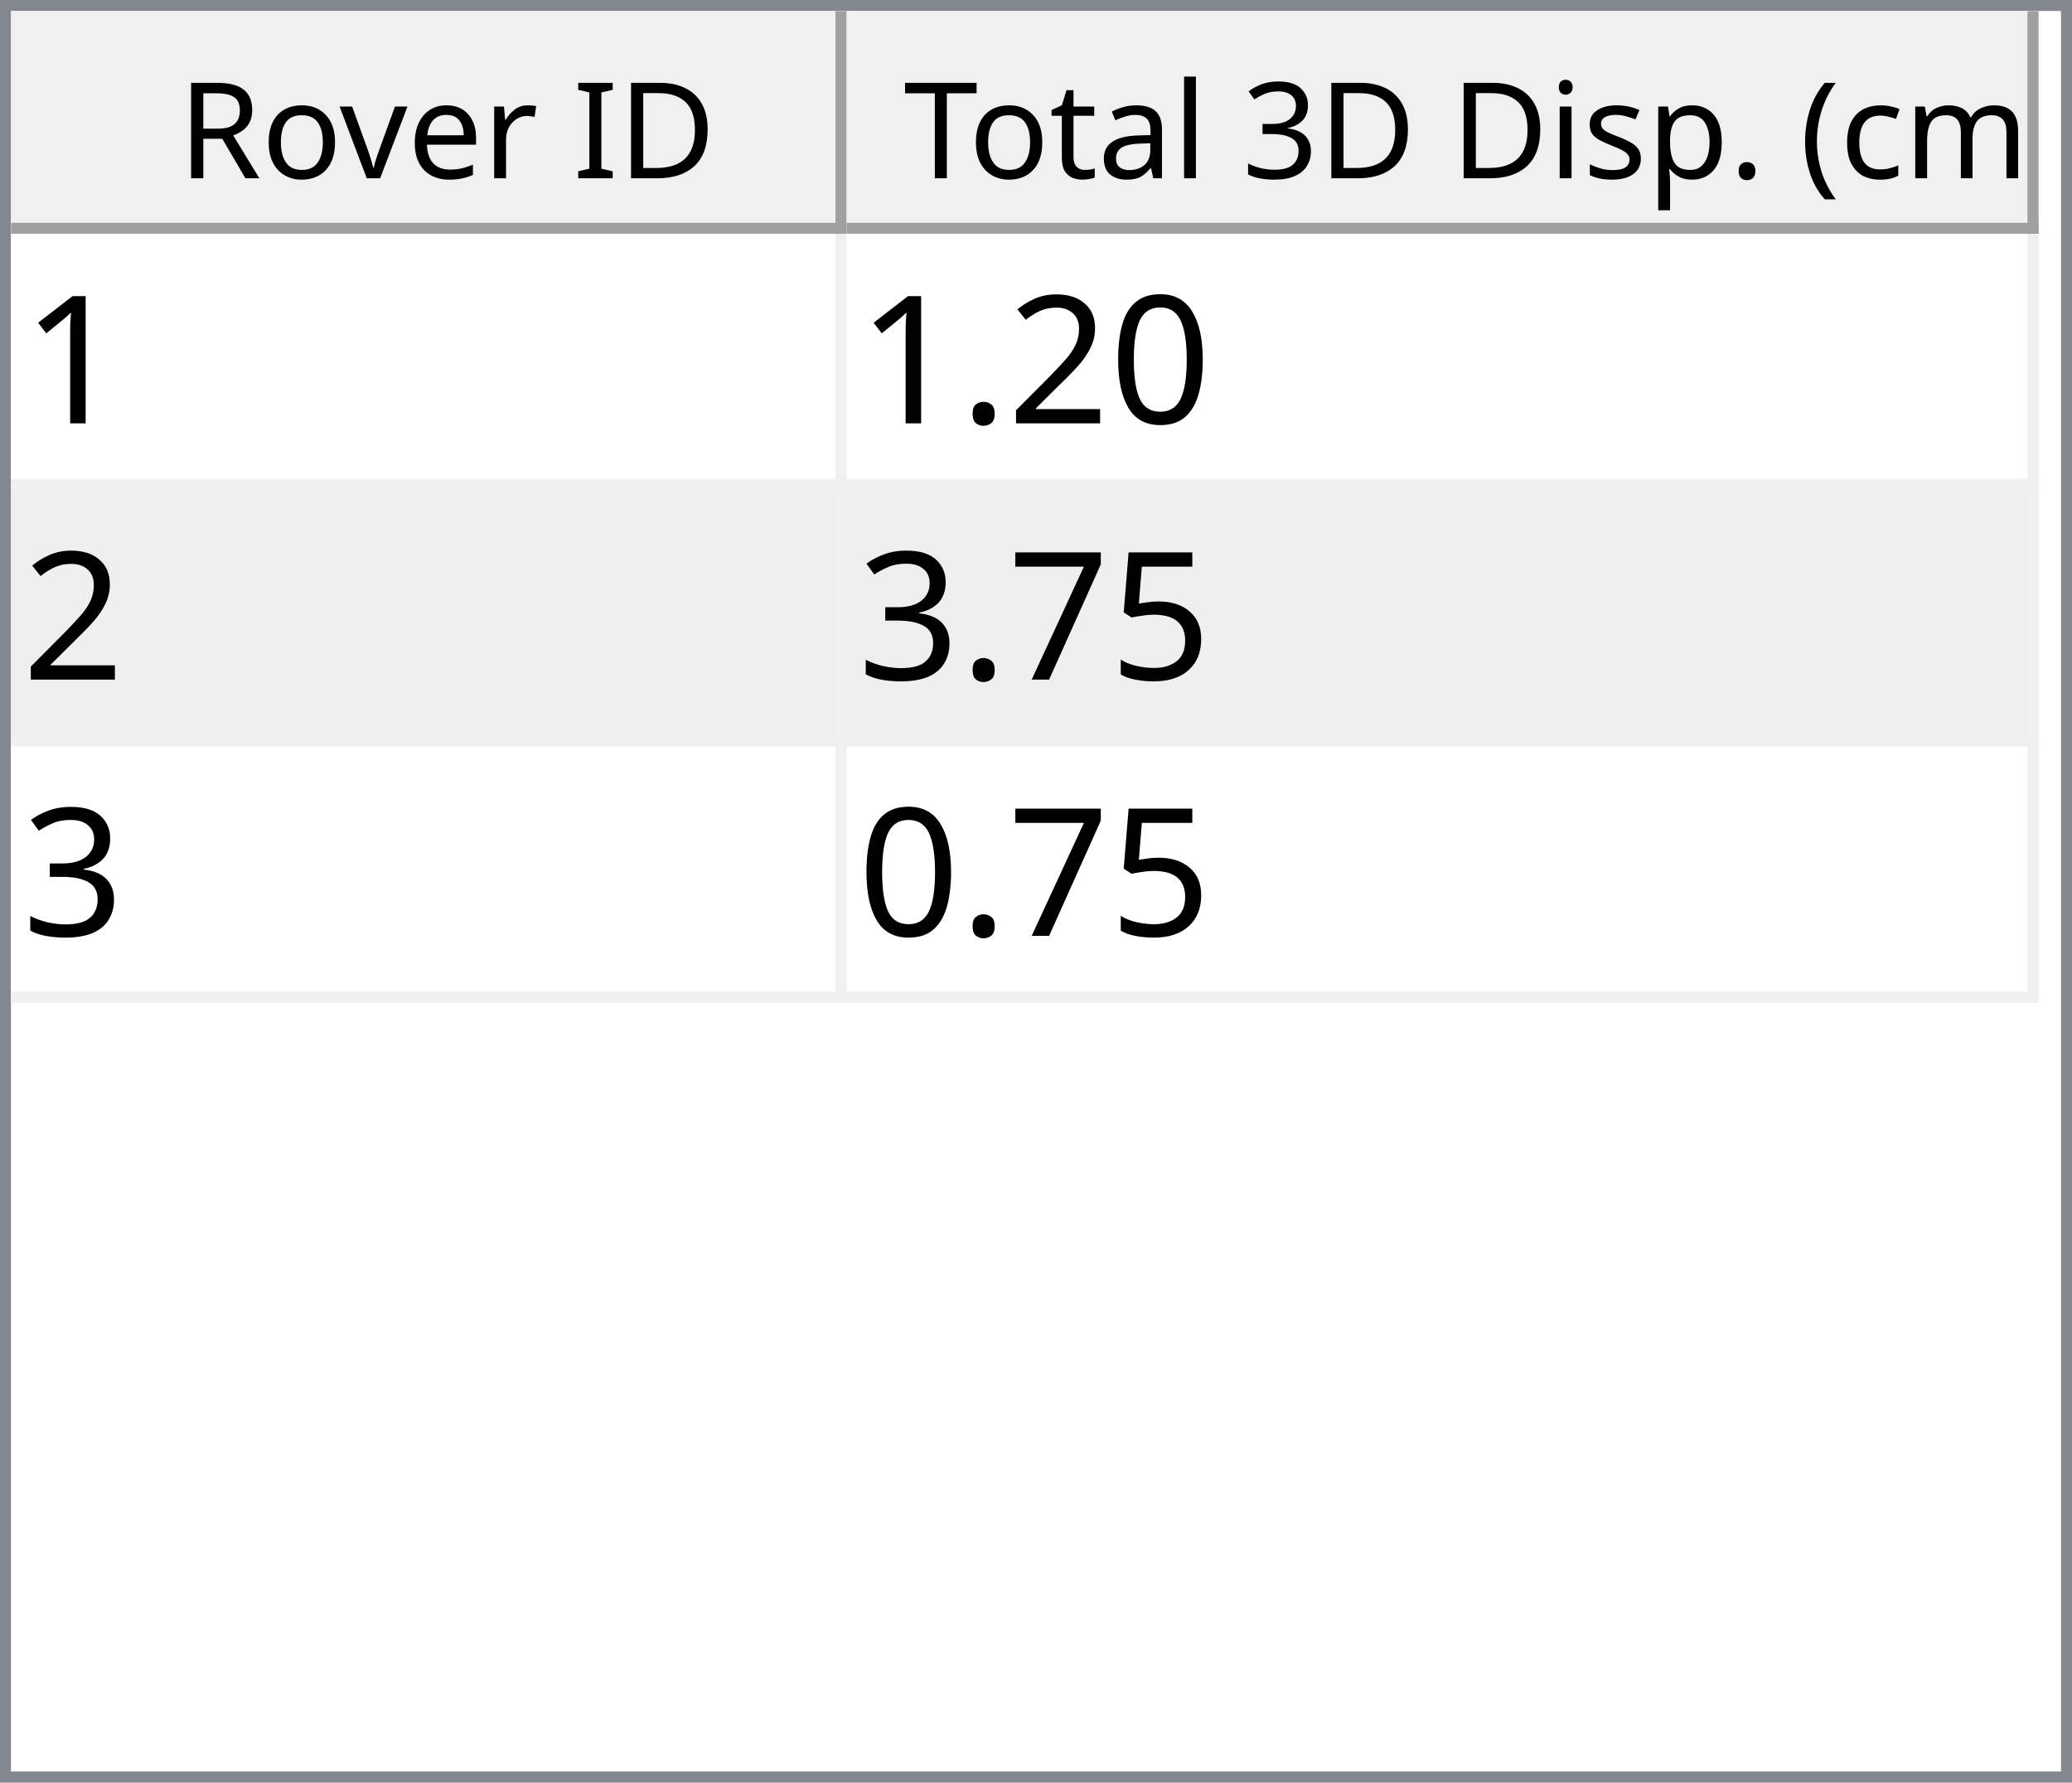
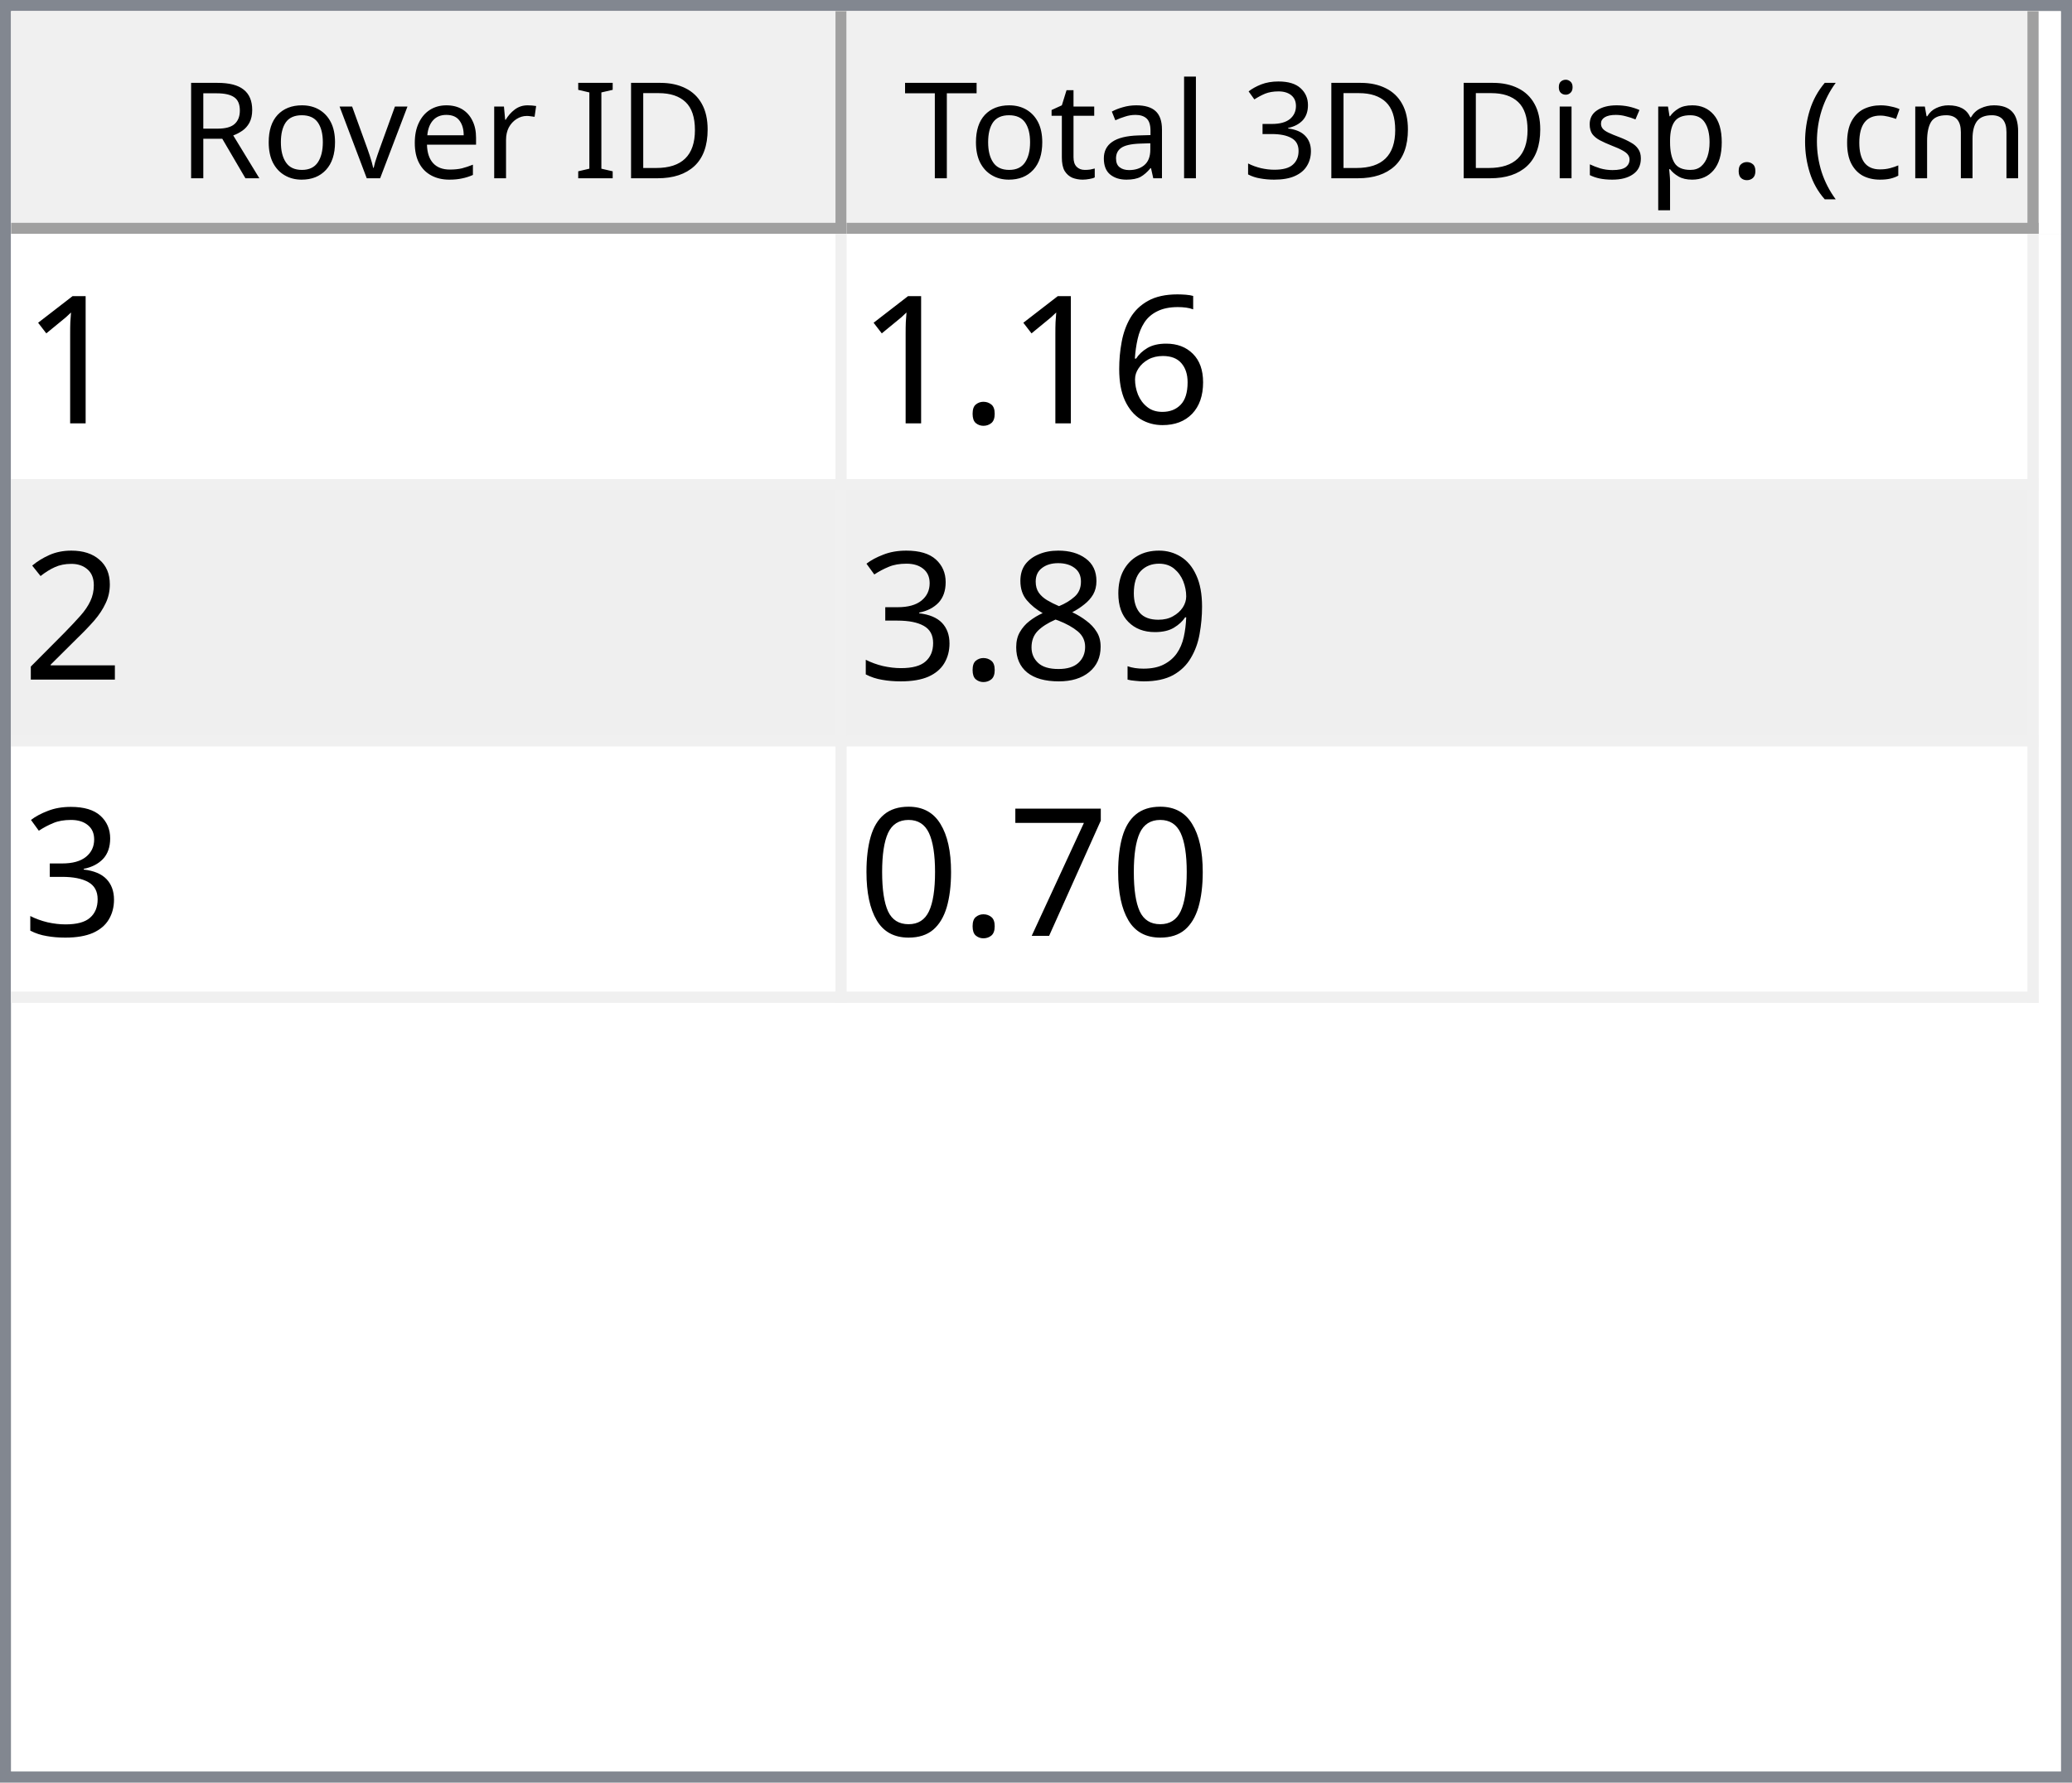
<svg xmlns="http://www.w3.org/2000/svg" style="fill-opacity:1; color-rendering:auto; color-interpolation:auto; text-rendering:auto; stroke:black; stroke-linecap:square; stroke-miterlimit:10; shape-rendering:auto; stroke-opacity:1; fill:black; stroke-dasharray:none; font-weight:normal; stroke-width:1; font-family:'Dialog'; font-style:normal; stroke-linejoin:miter; font-size:12px; stroke-dashoffset:0; image-rendering:auto;" width="186" height="160">
  <defs id="genericDefs" />
  <g>
    <defs id="defs1">
      <clipPath clipPathUnits="userSpaceOnUse" id="clipPath1">
        <path d="M0 0 L186 0 L186 160 L0 160 L0 0 Z" />
      </clipPath>
      <clipPath clipPathUnits="userSpaceOnUse" id="clipPath2">
        <path d="M0 0 L0 160 L186 160 L186 0 Z" />
      </clipPath>
      <clipPath clipPathUnits="userSpaceOnUse" id="clipPath3">
        <path d="M0 0 L0 20 L184 20 L184 0 Z" />
      </clipPath>
      <clipPath clipPathUnits="userSpaceOnUse" id="clipPath4">
        <path d="M0 0 L0 20 L75 20 L75 0 Z" />
      </clipPath>
      <clipPath clipPathUnits="userSpaceOnUse" id="clipPath5">
        <path d="M1 1 L1 19 L74 19 L74 1 Z" />
      </clipPath>
      <clipPath clipPathUnits="userSpaceOnUse" id="clipPath6">
        <path d="M0 0 L0 18 L73 18 L73 0 Z" />
      </clipPath>
      <clipPath clipPathUnits="userSpaceOnUse" id="clipPath7">
        <path d="M-0.5 -0.5 L-0.5 19.5 L74.5 19.5 L74.5 -0.5 Z" />
      </clipPath>
      <clipPath clipPathUnits="userSpaceOnUse" id="clipPath8">
        <path d="M0 0 L0 20 L107 20 L107 0 Z" />
      </clipPath>
      <clipPath clipPathUnits="userSpaceOnUse" id="clipPath9">
        <path d="M1 1 L1 19 L106 19 L106 1 Z" />
      </clipPath>
      <clipPath clipPathUnits="userSpaceOnUse" id="clipPath10">
        <path d="M0 0 L0 18 L105 18 L105 0 Z" />
      </clipPath>
      <clipPath clipPathUnits="userSpaceOnUse" id="clipPath11">
        <path d="M-0.5 -0.5 L-0.5 19.5 L106.5 19.5 L106.5 -0.5 Z" />
      </clipPath>
      <clipPath clipPathUnits="userSpaceOnUse" id="clipPath12">
        <path d="M0 0 L0 138 L184 138 L184 0 Z" />
      </clipPath>
      <clipPath clipPathUnits="userSpaceOnUse" id="clipPath13">
        <path d="M0 0 L0 69 L182 69 L182 0 Z" />
      </clipPath>
      <clipPath clipPathUnits="userSpaceOnUse" id="clipPath14">
        <path d="M-0.5 -0.5 L-0.5 68.5 L181.5 68.5 L181.5 -0.5 Z" />
      </clipPath>
      <clipPath clipPathUnits="userSpaceOnUse" id="clipPath15">
        <path d="M0 0 L0 22 L74 22 L74 0 Z" />
      </clipPath>
      <clipPath clipPathUnits="userSpaceOnUse" id="clipPath16">
        <path d="M0 0 L0 22 L106 22 L106 0 Z" />
      </clipPath>
      <font horiz-adv-x="64.551" id="font1">
        <font-face ascent="107.91" descent="25.098" units-per-em="100" style="font-style:normal; font-family:Segoe UI; font-weight:normal;" />
        <missing-glyph horiz-adv-x="64.551" d="M8.109 0 L8.109 68.266 L56.453 68.266 L56.453 0 L8.109 0 ZM15.328 7.234 L49.219 7.234 L49.219 61.031 L15.328 61.031 L15.328 7.234 Z" />
        <glyph unicode="D" horiz-adv-x="70.117" d="M9.188 0 L9.188 70.016 L28.516 70.016 Q65.531 70.016 65.531 35.891 Q65.531 19.672 55.25 9.836 Q44.969 0 27.734 0 L9.188 0 ZM17.391 62.594 L17.391 7.422 L27.828 7.422 Q41.609 7.422 49.273 14.797 Q56.938 22.172 56.938 35.688 Q56.938 62.594 28.328 62.594 L17.391 62.594 Z" />
        <glyph unicode="I" horiz-adv-x="26.611" d="M17.391 0 L9.188 0 L9.188 70.016 L17.391 70.016 L17.391 0 Z" />
        <glyph unicode=" " horiz-adv-x="27.393" d="" />
        <glyph unicode="r" horiz-adv-x="34.766" d="M34.188 41.891 Q32.078 43.5 28.125 43.5 Q23 43.5 19.555 38.672 Q16.109 33.844 16.109 25.484 L16.109 0 L8.109 0 L8.109 50 L16.109 50 L16.109 39.703 L16.312 39.703 Q18.016 44.969 21.531 47.922 Q25.047 50.875 29.391 50.875 Q32.516 50.875 34.188 50.203 L34.188 41.891 Z" />
        <glyph unicode="e" horiz-adv-x="52.295" d="M48.297 23 L12.984 23 Q13.188 14.656 17.484 10.109 Q21.781 5.562 29.297 5.562 Q37.75 5.562 44.828 11.141 L44.828 3.609 Q38.234 -1.172 27.391 -1.172 Q16.797 -1.172 10.742 5.641 Q4.688 12.453 4.688 24.812 Q4.688 36.469 11.305 43.82 Q17.922 51.172 27.734 51.172 Q37.547 51.172 42.922 44.828 Q48.297 38.484 48.297 27.203 L48.297 23 ZM40.094 29.781 Q40.047 36.719 36.75 40.578 Q33.453 44.438 27.594 44.438 Q21.922 44.438 17.969 40.383 Q14.016 36.328 13.094 29.781 L40.094 29.781 Z" />
        <glyph unicode="v" horiz-adv-x="47.9" d="M47.406 50 L27.484 0 L19.625 0 L0.688 50 L9.469 50 L22.172 13.672 Q23.578 9.672 23.922 6.688 L24.125 6.688 Q24.609 10.453 25.688 13.484 L38.969 50 L47.406 50 Z" />
        <glyph unicode="o" horiz-adv-x="58.594" d="M29 -1.172 Q17.922 -1.172 11.305 5.836 Q4.688 12.844 4.688 24.422 Q4.688 37.016 11.57 44.094 Q18.453 51.172 30.172 51.172 Q41.359 51.172 47.633 44.289 Q53.906 37.406 53.906 25.203 Q53.906 13.234 47.141 6.031 Q40.375 -1.172 29 -1.172 ZM29.594 44.438 Q21.875 44.438 17.383 39.188 Q12.891 33.938 12.891 24.703 Q12.891 15.828 17.43 10.695 Q21.969 5.562 29.594 5.562 Q37.359 5.562 41.531 10.594 Q45.703 15.625 45.703 24.906 Q45.703 34.281 41.531 39.359 Q37.359 44.438 29.594 44.438 Z" />
        <glyph unicode="R" horiz-adv-x="59.814" d="M59.375 0 L49.609 0 L37.891 19.625 Q36.281 22.359 34.766 24.289 Q33.25 26.219 31.664 27.438 Q30.078 28.656 28.25 29.219 Q26.422 29.781 24.125 29.781 L17.391 29.781 L17.391 0 L9.188 0 L9.188 70.016 L30.078 70.016 Q34.672 70.016 38.555 68.867 Q42.438 67.719 45.289 65.375 Q48.141 63.031 49.758 59.547 Q51.375 56.062 51.375 51.375 Q51.375 47.703 50.273 44.656 Q49.172 41.609 47.148 39.211 Q45.125 36.812 42.266 35.133 Q39.406 33.453 35.844 32.516 L35.844 32.328 Q37.594 31.547 38.891 30.547 Q40.188 29.547 41.359 28.18 Q42.531 26.812 43.68 25.078 Q44.828 23.344 46.234 21.047 L59.375 0 ZM17.391 62.594 L17.391 37.203 L28.516 37.203 Q31.594 37.203 34.203 38.133 Q36.812 39.062 38.719 40.797 Q40.625 42.531 41.703 45.047 Q42.781 47.562 42.781 50.688 Q42.781 56.297 39.141 59.445 Q35.5 62.594 28.609 62.594 L17.391 62.594 Z" />
        <glyph unicode=")" horiz-adv-x="30.176" d="M8.297 -15.922 L1.172 -15.922 Q16.406 2.344 16.406 26.812 Q16.406 51.469 1.078 70.016 L8.297 70.016 Q23.531 52.156 23.531 26.703 Q23.531 1.375 8.297 -15.922 Z" />
        <glyph unicode="m" horiz-adv-x="86.133" d="M79.109 0 L71.094 0 L71.094 28.719 Q71.094 37.016 68.531 40.727 Q65.969 44.438 59.906 44.438 Q54.781 44.438 51.195 39.75 Q47.609 35.062 47.609 28.516 L47.609 0 L39.594 0 L39.594 29.688 Q39.594 44.438 28.219 44.438 Q22.953 44.438 19.531 40.016 Q16.109 35.594 16.109 28.516 L16.109 0 L8.109 0 L8.109 50 L16.109 50 L16.109 42.094 L16.312 42.094 Q21.625 51.172 31.844 51.172 Q36.969 51.172 40.773 48.312 Q44.578 45.453 46 40.828 Q51.562 51.172 62.594 51.172 Q79.109 51.172 79.109 30.812 L79.109 0 Z" />
        <glyph unicode="c" horiz-adv-x="46.191" d="M42.188 2.297 Q36.422 -1.172 28.516 -1.172 Q17.828 -1.172 11.258 5.789 Q4.688 12.75 4.688 23.828 Q4.688 36.188 11.766 43.68 Q18.844 51.172 30.672 51.172 Q37.25 51.172 42.281 48.734 L42.281 40.531 Q36.719 44.438 30.375 44.438 Q22.703 44.438 17.797 38.945 Q12.891 33.453 12.891 24.516 Q12.891 15.719 17.508 10.641 Q22.125 5.562 29.891 5.562 Q36.422 5.562 42.188 9.906 L42.188 2.297 Z" />
        <glyph unicode="(" horiz-adv-x="30.176" d="M29.109 -15.922 L21.969 -15.922 Q6.844 1.375 6.844 26.703 Q6.844 52.156 21.969 70.016 L29.203 70.016 Q13.875 51.469 13.875 26.812 Q13.875 2.344 29.109 -15.922 Z" />
        <glyph unicode="." horiz-adv-x="21.68" d="M10.891 -1.078 Q8.641 -1.078 7.055 0.539 Q5.469 2.156 5.469 4.391 Q5.469 6.641 7.055 8.273 Q8.641 9.906 10.891 9.906 Q13.188 9.906 14.797 8.273 Q16.406 6.641 16.406 4.391 Q16.406 2.156 14.797 0.539 Q13.188 -1.078 10.891 -1.078 Z" />
        <glyph unicode="p" horiz-adv-x="58.789" d="M16.312 7.234 L16.109 7.234 L16.109 -23 L8.109 -23 L8.109 50 L16.109 50 L16.109 41.219 L16.312 41.219 Q22.219 51.172 33.594 51.172 Q43.266 51.172 48.688 44.461 Q54.109 37.75 54.109 26.469 Q54.109 13.922 48 6.375 Q41.891 -1.172 31.297 -1.172 Q21.578 -1.172 16.312 7.234 ZM16.109 27.391 L16.109 20.406 Q16.109 14.203 20.141 9.883 Q24.172 5.562 30.375 5.562 Q37.641 5.562 41.773 11.133 Q45.906 16.703 45.906 26.609 Q45.906 34.969 42.047 39.703 Q38.188 44.438 31.594 44.438 Q24.609 44.438 20.359 39.578 Q16.109 34.719 16.109 27.391 Z" />
        <glyph unicode="s" horiz-adv-x="42.432" d="M5.078 1.812 L5.078 10.406 Q11.625 5.562 19.484 5.562 Q30.031 5.562 30.031 12.594 Q30.031 14.594 29.125 15.992 Q28.219 17.391 26.68 18.461 Q25.141 19.531 23.07 20.383 Q21 21.234 18.609 22.172 Q15.281 23.484 12.766 24.828 Q10.25 26.172 8.57 27.859 Q6.891 29.547 6.031 31.695 Q5.172 33.844 5.172 36.719 Q5.172 40.234 6.789 42.945 Q8.406 45.656 11.086 47.484 Q13.766 49.312 17.211 50.242 Q20.656 51.172 24.312 51.172 Q30.812 51.172 35.938 48.922 L35.938 40.828 Q30.422 44.438 23.25 44.438 Q21 44.438 19.195 43.922 Q17.391 43.406 16.094 42.477 Q14.797 41.547 14.086 40.258 Q13.375 38.969 13.375 37.406 Q13.375 35.453 14.086 34.133 Q14.797 32.812 16.164 31.789 Q17.531 30.766 19.484 29.938 Q21.438 29.109 23.922 28.125 Q27.25 26.859 29.883 25.516 Q32.516 24.172 34.375 22.484 Q36.234 20.797 37.234 18.602 Q38.234 16.406 38.234 13.375 Q38.234 9.672 36.602 6.938 Q34.969 4.203 32.234 2.398 Q29.5 0.594 25.93 -0.289 Q22.359 -1.172 18.453 -1.172 Q10.75 -1.172 5.078 1.812 Z" />
        <glyph unicode="i" horiz-adv-x="24.219" d="M12.203 62.703 Q10.062 62.703 8.547 64.164 Q7.031 65.625 7.031 67.875 Q7.031 70.125 8.547 71.609 Q10.062 73.094 12.203 73.094 Q14.406 73.094 15.945 71.609 Q17.484 70.125 17.484 67.875 Q17.484 65.719 15.945 64.211 Q14.406 62.703 12.203 62.703 ZM16.109 0 L8.109 0 L8.109 50 L16.109 50 L16.109 0 Z" />
        <glyph unicode="3" horiz-adv-x="53.906" d="M46.531 19.828 Q46.531 15.094 44.75 11.211 Q42.969 7.328 39.719 4.57 Q36.469 1.812 31.93 0.297 Q27.391 -1.219 21.922 -1.219 Q11.922 -1.219 6 2.594 L6 11.188 Q13.094 5.609 22.219 5.609 Q25.875 5.609 28.828 6.539 Q31.781 7.469 33.906 9.227 Q36.031 10.984 37.18 13.477 Q38.328 15.969 38.328 19.094 Q38.328 32.812 18.797 32.812 L12.984 32.812 L12.984 39.594 L18.5 39.594 Q35.797 39.594 35.797 52.484 Q35.797 64.406 22.609 64.406 Q15.188 64.406 8.688 59.422 L8.688 67.188 Q15.375 71.188 24.609 71.188 Q29 71.188 32.57 69.969 Q36.141 68.75 38.68 66.555 Q41.219 64.359 42.609 61.281 Q44 58.203 44 54.5 Q44 40.672 30.031 36.719 L30.031 36.531 Q33.594 36.141 36.625 34.797 Q39.656 33.453 41.852 31.305 Q44.047 29.156 45.289 26.25 Q46.531 23.344 46.531 19.828 Z" />
        <glyph unicode="l" horiz-adv-x="24.219" d="M16.109 0 L8.109 0 L8.109 74.031 L16.109 74.031 L16.109 0 Z" />
        <glyph unicode="a" horiz-adv-x="50.879" d="M43.891 0 L35.891 0 L35.891 7.812 L35.688 7.812 Q30.469 -1.172 20.312 -1.172 Q12.844 -1.172 8.617 2.781 Q4.391 6.734 4.391 13.281 Q4.391 27.297 20.906 29.594 L35.891 31.688 Q35.891 44.438 25.594 44.438 Q16.547 44.438 9.281 38.281 L9.281 46.484 Q16.656 51.172 26.266 51.172 Q43.891 51.172 43.891 32.516 L43.891 0 ZM35.891 25.297 L23.828 23.641 Q18.266 22.859 15.43 20.875 Q12.594 18.891 12.594 13.875 Q12.594 10.203 15.211 7.883 Q17.828 5.562 22.172 5.562 Q28.125 5.562 32.008 9.742 Q35.891 13.922 35.891 20.312 L35.891 25.297 Z" />
        <glyph unicode="t" horiz-adv-x="33.887" d="M31.297 0.484 Q28.469 -1.078 23.828 -1.078 Q10.688 -1.078 10.688 13.578 L10.688 43.172 L2.094 43.172 L2.094 50 L10.688 50 L10.688 62.203 L18.703 64.797 L18.703 50 L31.297 50 L31.297 43.172 L18.703 43.172 L18.703 14.984 Q18.703 9.969 20.414 7.82 Q22.125 5.672 26.078 5.672 Q29.109 5.672 31.297 7.328 L31.297 0.484 Z" />
        <glyph unicode="T" horiz-adv-x="52.393" d="M50.594 62.594 L30.375 62.594 L30.375 0 L22.172 0 L22.172 62.594 L2 62.594 L2 70.016 L50.594 70.016 L50.594 62.594 Z" />
      </font>
      <font horiz-adv-x="75.0" id="font2">
        <font-face ascent="100.537" descent="21.973" units-per-em="100" style="font-style:normal; font-family:sans-serif; font-weight:normal;" />
        <missing-glyph horiz-adv-x="75.0" d="M12.5 0 L12.5 62.5 L62.5 62.5 L62.5 0 L12.5 0 ZM14.062 1.562 L60.938 1.562 L60.938 60.938 L14.062 60.938 L14.062 1.562 Z" />
        <glyph unicode="1" horiz-adv-x="55.615" d="M37.25 0 L28.469 0 L28.469 56 Q25.297 52.984 20.141 49.953 Q14.984 46.922 10.891 45.406 L10.891 53.906 Q18.266 57.375 23.781 62.305 Q29.297 67.234 31.594 71.875 L37.25 71.875 L37.25 0 Z" />
+         <glyph unicode="6" horiz-adv-x="55.615" d="M49.75 54.047 L41.016 53.375 Q39.844 58.547 37.703 60.891 Q34.125 64.656 28.906 64.656 Q24.703 64.656 21.531 62.312 Q17.391 59.281 14.992 53.469 Q12.594 47.656 12.5 36.922 Q15.672 41.75 20.266 44.094 Q24.859 46.438 29.891 46.438 Q38.672 46.438 44.852 39.969 Q51.031 33.5 51.031 23.25 Q51.031 16.5 48.125 10.719 Q45.219 4.938 40.141 1.859 Q35.062 -1.219 28.609 -1.219 Q17.625 -1.219 10.695 6.859 Q3.766 14.938 3.766 33.5 Q3.766 54.25 11.422 63.672 Q18.109 71.875 29.438 71.875 Q37.891 71.875 43.289 67.141 Q48.688 62.406 49.75 54.047 ZM13.875 23.188 Q13.875 18.656 15.797 14.508 Q17.719 10.359 21.188 8.18 Q24.656 6 28.469 6 Q34.031 6 38.039 10.492 Q42.047 14.984 42.047 22.703 Q42.047 30.125 38.086 34.398 Q34.125 38.672 28.125 38.672 Q22.172 38.672 18.023 34.398 Q13.875 30.125 13.875 23.188 Z" />
+         <glyph unicode="." horiz-adv-x="27.783" d="M9.078 0 L9.078 10.016 L19.094 10.016 L19.094 0 L9.078 0 Z" />
+         <glyph unicode="2" horiz-adv-x="55.615" d="M50.344 8.453 L50.344 0 L3.031 0 Q2.938 3.172 4.047 6.109 Q5.859 10.938 9.836 15.625 Q13.812 20.312 21.344 26.469 Q33.016 36.031 37.117 41.625 Q41.219 47.219 41.219 52.203 Q41.219 57.422 37.477 61.008 Q33.734 64.594 27.734 64.594 Q21.391 64.594 17.578 60.789 Q13.766 56.984 13.719 50.25 L4.688 51.172 Q5.609 61.281 11.664 66.578 Q17.719 71.875 27.938 71.875 Q38.234 71.875 44.242 66.164 Q50.25 60.453 50.25 52 Q50.25 47.703 48.492 43.555 Q46.734 39.406 42.656 34.812 Q38.578 30.219 29.109 22.219 Q21.188 15.578 18.945 13.211 Q16.703 10.844 15.234 8.453 L50.344 8.453 Z" />
+         <glyph unicode="9" horiz-adv-x="55.615" d="M5.469 16.547 L13.922 17.328 Q14.984 11.375 18.016 8.688 Q21.047 6 25.781 6 Q29.828 6 32.883 7.859 Q35.938 9.719 37.891 12.82 Q39.844 15.922 41.164 21.195 Q42.484 26.469 42.484 31.938 Q42.484 32.516 42.438 33.688 Q39.797 29.5 35.234 26.883 Q30.672 24.266 25.344 24.266 Q16.453 24.266 10.305 30.711 Q4.156 37.156 4.156 47.703 Q4.156 58.594 10.578 65.234 Q17 71.875 26.656 71.875 Q33.641 71.875 39.43 68.117 Q45.219 64.359 48.219 57.398 Q51.219 50.438 51.219 37.25 Q51.219 23.531 48.242 15.406 Q45.266 7.281 39.383 3.031 Q33.5 -1.219 25.594 -1.219 Q17.188 -1.219 11.867 3.445 Q6.547 8.109 5.469 16.547 ZM41.453 48.141 Q41.453 55.719 37.43 60.156 Q33.406 64.594 27.734 64.594 Q21.875 64.594 17.531 59.812 Q13.188 55.031 13.188 47.406 Q13.188 40.578 17.312 36.305 Q21.438 32.031 27.484 32.031 Q33.594 32.031 37.523 36.305 Q41.453 40.578 41.453 48.141 Z" />
+         <glyph unicode="8" horiz-adv-x="55.615" d="M17.672 38.812 Q12.203 40.828 9.57 44.539 Q6.938 48.25 6.938 53.422 Q6.938 61.234 12.555 66.555 Q18.172 71.875 27.484 71.875 Q36.859 71.875 42.578 66.43 Q48.297 60.984 48.297 53.172 Q48.297 48.188 45.68 44.508 Q43.062 40.828 37.75 38.812 Q44.344 36.672 47.781 31.883 Q51.219 27.094 51.219 20.453 Q51.219 11.281 44.727 5.031 Q38.234 -1.219 27.641 -1.219 Q17.047 -1.219 10.547 5.055 Q4.047 11.328 4.047 20.703 Q4.047 27.688 7.594 32.398 Q11.141 37.109 17.672 38.812 ZM15.922 53.719 Q15.922 48.641 19.195 45.414 Q22.469 42.188 27.688 42.188 Q32.766 42.188 36.016 45.383 Q39.266 48.578 39.266 53.219 Q39.266 58.062 35.914 61.359 Q32.562 64.656 27.594 64.656 Q22.562 64.656 19.242 61.43 Q15.922 58.203 15.922 53.719 ZM13.094 20.656 Q13.094 16.891 14.875 13.375 Q16.656 9.859 20.172 7.93 Q23.688 6 27.734 6 Q34.031 6 38.133 10.055 Q42.234 14.109 42.234 20.359 Q42.234 26.703 38.016 30.859 Q33.797 35.016 27.438 35.016 Q21.234 35.016 17.164 30.914 Q13.094 26.812 13.094 20.656 Z" />
+         <glyph unicode="3" horiz-adv-x="55.615" d="M4.203 18.891 L12.984 20.062 Q14.5 12.594 18.141 9.297 Q21.781 6 27 6 Q33.203 6 37.477 10.297 Q41.75 14.594 41.75 20.953 Q41.75 27 37.797 30.93 Q33.844 34.859 27.734 34.859 Q25.25 34.859 21.531 33.891 L22.516 41.609 Q23.391 41.5 23.922 41.5 Q29.547 41.5 34.039 44.43 Q38.531 47.359 38.531 53.469 Q38.531 58.297 35.258 61.477 Q31.984 64.656 26.812 64.656 Q21.688 64.656 18.266 61.43 Q14.844 58.203 13.875 51.766 L5.078 53.328 Q6.688 62.156 12.398 67.016 Q18.109 71.875 26.609 71.875 Q32.469 71.875 37.398 69.359 Q42.328 66.844 44.945 62.5 Q47.562 58.156 47.562 53.266 Q47.562 48.641 45.07 44.828 Q42.578 41.016 37.703 38.766 Q44.047 37.312 47.562 32.695 Q51.078 28.078 51.078 21.141 Q51.078 11.766 44.242 5.25 Q37.406 -1.266 26.953 -1.266 Q17.531 -1.266 11.305 4.352 Q5.078 9.969 4.203 18.891 Z" />
+         <glyph unicode="7" horiz-adv-x="55.615" d="M4.734 62.203 L4.734 70.656 L51.078 70.656 L51.078 63.812 Q44.234 56.547 37.523 44.484 Q30.812 32.422 27.156 19.672 Q24.516 10.688 23.781 0 L14.75 0 Q14.891 8.453 18.062 20.414 Q21.234 32.375 27.172 43.484 Q33.109 54.594 39.797 62.203 L4.734 62.203 Z" />
        <glyph unicode="0" horiz-adv-x="55.615" d="M4.156 35.297 Q4.156 48 6.766 55.742 Q9.375 63.484 14.523 67.68 Q19.672 71.875 27.484 71.875 Q33.25 71.875 37.594 69.555 Q41.938 67.234 44.773 62.867 Q47.609 58.5 49.219 52.227 Q50.828 45.953 50.828 35.297 Q50.828 22.703 48.242 14.969 Q45.656 7.234 40.508 3.008 Q35.359 -1.219 27.484 -1.219 Q17.141 -1.219 11.234 6.203 Q4.156 15.141 4.156 35.297 ZM13.188 35.297 Q13.188 17.672 17.312 11.836 Q21.438 6 27.484 6 Q33.547 6 37.672 11.859 Q41.797 17.719 41.797 35.297 Q41.797 52.984 37.672 58.789 Q33.547 64.594 27.391 64.594 Q21.344 64.594 17.719 59.469 Q13.188 52.938 13.188 35.297 Z" />
-         <glyph unicode="2" horiz-adv-x="55.615" d="M50.344 8.453 L50.344 0 L3.031 0 Q2.938 3.172 4.047 6.109 Q5.859 10.938 9.836 15.625 Q13.812 20.312 21.344 26.469 Q33.016 36.031 37.117 41.625 Q41.219 47.219 41.219 52.203 Q41.219 57.422 37.477 61.008 Q33.734 64.594 27.734 64.594 Q21.391 64.594 17.578 60.789 Q13.766 56.984 13.719 50.25 L4.688 51.172 Q5.609 61.281 11.664 66.578 Q17.719 71.875 27.938 71.875 Q38.234 71.875 44.242 66.164 Q50.25 60.453 50.25 52 Q50.25 47.703 48.492 43.555 Q46.734 39.406 42.656 34.812 Q38.578 30.219 29.109 22.219 Q21.188 15.578 18.945 13.211 Q16.703 10.844 15.234 8.453 L50.344 8.453 Z" />
-         <glyph unicode="." horiz-adv-x="27.783" d="M9.078 0 L9.078 10.016 L19.094 10.016 L19.094 0 L9.078 0 Z" />
-         <glyph unicode="5" horiz-adv-x="55.615" d="M4.156 18.75 L13.375 19.531 Q14.406 12.797 18.141 9.398 Q21.875 6 27.156 6 Q33.5 6 37.891 10.789 Q42.281 15.578 42.281 23.484 Q42.281 31 38.062 35.352 Q33.844 39.703 27 39.703 Q22.75 39.703 19.336 37.773 Q15.922 35.844 13.969 32.766 L5.719 33.844 L12.641 70.609 L48.25 70.609 L48.25 62.203 L19.672 62.203 L15.828 42.969 Q22.266 47.469 29.344 47.469 Q38.719 47.469 45.164 40.969 Q51.609 34.469 51.609 24.266 Q51.609 14.547 45.953 7.469 Q39.062 -1.219 27.156 -1.219 Q17.391 -1.219 11.211 4.25 Q5.031 9.719 4.156 18.75 Z" />
-         <glyph unicode="7" horiz-adv-x="55.615" d="M4.734 62.203 L4.734 70.656 L51.078 70.656 L51.078 63.812 Q44.234 56.547 37.523 44.484 Q30.812 32.422 27.156 19.672 Q24.516 10.688 23.781 0 L14.75 0 Q14.891 8.453 18.062 20.414 Q21.234 32.375 27.172 43.484 Q33.109 54.594 39.797 62.203 L4.734 62.203 Z" />
-         <glyph unicode="3" horiz-adv-x="55.615" d="M4.203 18.891 L12.984 20.062 Q14.5 12.594 18.141 9.297 Q21.781 6 27 6 Q33.203 6 37.477 10.297 Q41.75 14.594 41.75 20.953 Q41.75 27 37.797 30.93 Q33.844 34.859 27.734 34.859 Q25.25 34.859 21.531 33.891 L22.516 41.609 Q23.391 41.5 23.922 41.5 Q29.547 41.5 34.039 44.43 Q38.531 47.359 38.531 53.469 Q38.531 58.297 35.258 61.477 Q31.984 64.656 26.812 64.656 Q21.688 64.656 18.266 61.43 Q14.844 58.203 13.875 51.766 L5.078 53.328 Q6.688 62.156 12.398 67.016 Q18.109 71.875 26.609 71.875 Q32.469 71.875 37.398 69.359 Q42.328 66.844 44.945 62.5 Q47.562 58.156 47.562 53.266 Q47.562 48.641 45.07 44.828 Q42.578 41.016 37.703 38.766 Q44.047 37.312 47.562 32.695 Q51.078 28.078 51.078 21.141 Q51.078 11.766 44.242 5.25 Q37.406 -1.266 26.953 -1.266 Q17.531 -1.266 11.305 4.352 Q5.078 9.969 4.203 18.891 Z" />
      </font>
    </defs>
    <g style="fill:white; stroke:white;">
      <rect x="0" y="0" width="186" style="clip-path:url(#clipPath1); stroke:none;" height="160" />
    </g>
    <g style="fill:white; text-rendering:optimizeSpeed; color-rendering:optimizeSpeed; image-rendering:optimizeSpeed; shape-rendering:crispEdges; stroke:white; color-interpolation:sRGB;">
      <rect x="0" width="186" height="160" y="0" style="stroke:none;" />
      <path style="stroke:none;" d="M0 160 L186 160 L186 0 L0 0 Z" />
    </g>
    <g style="fill:rgb(240,240,240); font-family:'Segoe UI'; stroke:rgb(240,240,240);">
      <rect x="0" y="0" width="186" style="clip-path:url(#clipPath2); stroke:none;" height="160" />
    </g>
    <g style="fill:rgb(130,135,144); font-family:'Segoe UI'; stroke:rgb(130,135,144);">
      <path d="M0 0 L186 0 L186 160 L0 160 L0 0 ZM1 1 L185 1 L185 159 L1 159 L1 1 Z" style="fill-rule:evenodd; clip-path:url(#clipPath2); stroke:none;" />
    </g>
    <g style="fill:white; font-family:'Segoe UI'; stroke:white;" transform="translate(1,1)">
      <rect x="0" y="0" width="184" style="clip-path:url(#clipPath3); stroke:none;" height="20" />
    </g>
    <g style="fill:rgb(240,240,240); font-family:'Segoe UI'; stroke:rgb(240,240,240);" transform="translate(1,1)">
      <rect x="0" y="0" width="75" style="clip-path:url(#clipPath4); stroke:none;" height="20" />
    </g>
    <g style="font-family:'Segoe UI';" transform="translate(2,2)">
      <text x="14" xml:space="preserve" y="14" style="clip-path:url(#clipPath6); stroke:none;">Rover ID</text>
    </g>
    <g style="fill:rgb(160,160,160); font-family:'Segoe UI'; stroke:rgb(160,160,160); stroke-linejoin:bevel;" transform="translate(1.5,1.5)">
      <line x1="74" x2="74" y1="0" style="fill:none; clip-path:url(#clipPath7);" y2="19" />
    </g>
    <g style="fill:rgb(160,160,160); font-family:'Segoe UI'; stroke:rgb(160,160,160); stroke-linejoin:bevel;" transform="matrix(1,0,0,1,1,1) translate(0.5,0.5)">
      <line x1="0" x2="74" y1="19" style="fill:none; clip-path:url(#clipPath7);" y2="19" />
    </g>
    <g style="fill:rgb(240,240,240); font-family:'Segoe UI'; stroke:rgb(240,240,240);" transform="translate(76,1)">
      <rect x="0" y="0" width="107" style="clip-path:url(#clipPath8); stroke:none;" height="20" />
    </g>
    <g style="font-family:'Segoe UI';" transform="translate(77,2)">
      <text x="1" xml:space="preserve" y="14" style="clip-path:url(#clipPath10); stroke:none;"> Total 3D Disp. (cm)</text>
    </g>
    <g style="fill:rgb(160,160,160); font-family:'Segoe UI'; stroke:rgb(160,160,160); stroke-linejoin:bevel;" transform="translate(76.5,1.5)">
      <line x1="106" x2="106" y1="0" style="fill:none; clip-path:url(#clipPath11);" y2="19" />
    </g>
    <g style="fill:rgb(160,160,160); font-family:'Segoe UI'; stroke:rgb(160,160,160); stroke-linejoin:bevel;" transform="matrix(1,0,0,1,76,1) translate(0.5,0.5)">
      <line x1="0" x2="106" y1="19" style="fill:none; clip-path:url(#clipPath11);" y2="19" />
    </g>
    <g style="fill:white; font-family:'Segoe UI'; stroke:white;" transform="translate(1,21)">
      <rect x="0" y="0" width="184" style="clip-path:url(#clipPath12); stroke:none;" height="138" />
    </g>
    <g style="fill:rgb(240,240,240); font-size:16px; font-family:sans-serif; stroke:rgb(240,240,240);" transform="translate(1,21)">
      <rect x="0" y="0" width="182" style="clip-path:url(#clipPath13); stroke:none;" height="69" />
      <line transform="translate(0.5,0.5)" x1="0" x2="181" y1="22" style="clip-path:url(#clipPath14); fill:none; stroke-linejoin:bevel;" y2="22" />
    </g>
    <g transform="matrix(1,0,0,1,1,21) translate(0.5,0.5)" style="fill:rgb(240,240,240); font-size:16px; font-family:sans-serif; stroke:rgb(240,240,240); stroke-linejoin:bevel;">
      <line x1="0" x2="181" y1="45" style="fill:none; clip-path:url(#clipPath14);" y2="45" />
    </g>
    <g transform="matrix(1,0,0,1,1,21) translate(0.5,0.5)" style="fill:rgb(240,240,240); font-size:16px; font-family:sans-serif; stroke:rgb(240,240,240); stroke-linejoin:bevel;">
      <line x1="0" x2="181" y1="68" style="fill:none; clip-path:url(#clipPath14);" y2="68" />
    </g>
    <g transform="matrix(1,0,0,1,1,21) translate(0.5,0.5)" style="fill:rgb(240,240,240); font-size:16px; font-family:sans-serif; stroke:rgb(240,240,240); stroke-linejoin:bevel;">
      <line x1="74" x2="74" y1="0" style="fill:none; clip-path:url(#clipPath14);" y2="68" />
    </g>
    <g transform="matrix(1,0,0,1,1,21) translate(0.5,0.5)" style="fill:rgb(240,240,240); font-size:16px; font-family:sans-serif; stroke:rgb(240,240,240); stroke-linejoin:bevel;">
      <line x1="181" x2="181" y1="0" style="fill:none; clip-path:url(#clipPath14);" y2="68" />
    </g>
    <g style="fill:white; font-size:16px; font-family:sans-serif; stroke:white;" transform="matrix(1,0,0,1,1,21)">
      <rect x="0" y="0" width="74" style="clip-path:url(#clipPath15); stroke:none;" height="22" />
      <text x="1" y="17" style="fill:black; clip-path:url(#clipPath15); stroke:none;" xml:space="preserve">1</text>
    </g>
    <g style="fill:white; font-size:16px; font-family:sans-serif; stroke:white;" transform="matrix(1,0,0,1,1,21) translate(75,0)">
      <rect x="0" y="0" width="106" style="clip-path:url(#clipPath16); stroke:none;" height="22" />
-       <text x="1" y="17" style="fill:black; clip-path:url(#clipPath16); stroke:none;" xml:space="preserve">1.20</text>
+       <text x="1" y="17" style="fill:black; clip-path:url(#clipPath16); stroke:none;" xml:space="preserve">1.16</text>
    </g>
    <g style="fill:rgb(239,239,239); font-size:16px; font-family:sans-serif; stroke:rgb(239,239,239);" transform="matrix(1,0,0,1,1,21) translate(0,23)">
      <rect x="0" y="0" width="74" style="clip-path:url(#clipPath15); stroke:none;" height="22" />
      <text x="1" y="17" style="fill:black; clip-path:url(#clipPath15); stroke:none;" xml:space="preserve">2</text>
    </g>
    <g style="fill:rgb(239,239,239); font-size:16px; font-family:sans-serif; stroke:rgb(239,239,239);" transform="matrix(1,0,0,1,1,21) translate(75,23)">
      <rect x="0" y="0" width="106" style="clip-path:url(#clipPath16); stroke:none;" height="22" />
-       <text x="1" y="17" style="fill:black; clip-path:url(#clipPath16); stroke:none;" xml:space="preserve">3.75</text>
+       <text x="1" y="17" style="fill:black; clip-path:url(#clipPath16); stroke:none;" xml:space="preserve">3.89</text>
    </g>
    <g style="fill:white; font-size:16px; font-family:sans-serif; stroke:white;" transform="matrix(1,0,0,1,1,21) translate(0,46)">
      <rect x="0" y="0" width="74" style="clip-path:url(#clipPath15); stroke:none;" height="22" />
      <text x="1" y="17" style="fill:black; clip-path:url(#clipPath15); stroke:none;" xml:space="preserve">3</text>
    </g>
    <g style="fill:white; font-size:16px; font-family:sans-serif; stroke:white;" transform="matrix(1,0,0,1,1,21) translate(75,46)">
      <rect x="0" y="0" width="106" style="clip-path:url(#clipPath16); stroke:none;" height="22" />
-       <text x="1" y="17" style="fill:black; clip-path:url(#clipPath16); stroke:none;" xml:space="preserve">0.75</text>
+       <text x="1" y="17" style="fill:black; clip-path:url(#clipPath16); stroke:none;" xml:space="preserve">0.70</text>
    </g>
  </g>
</svg>
